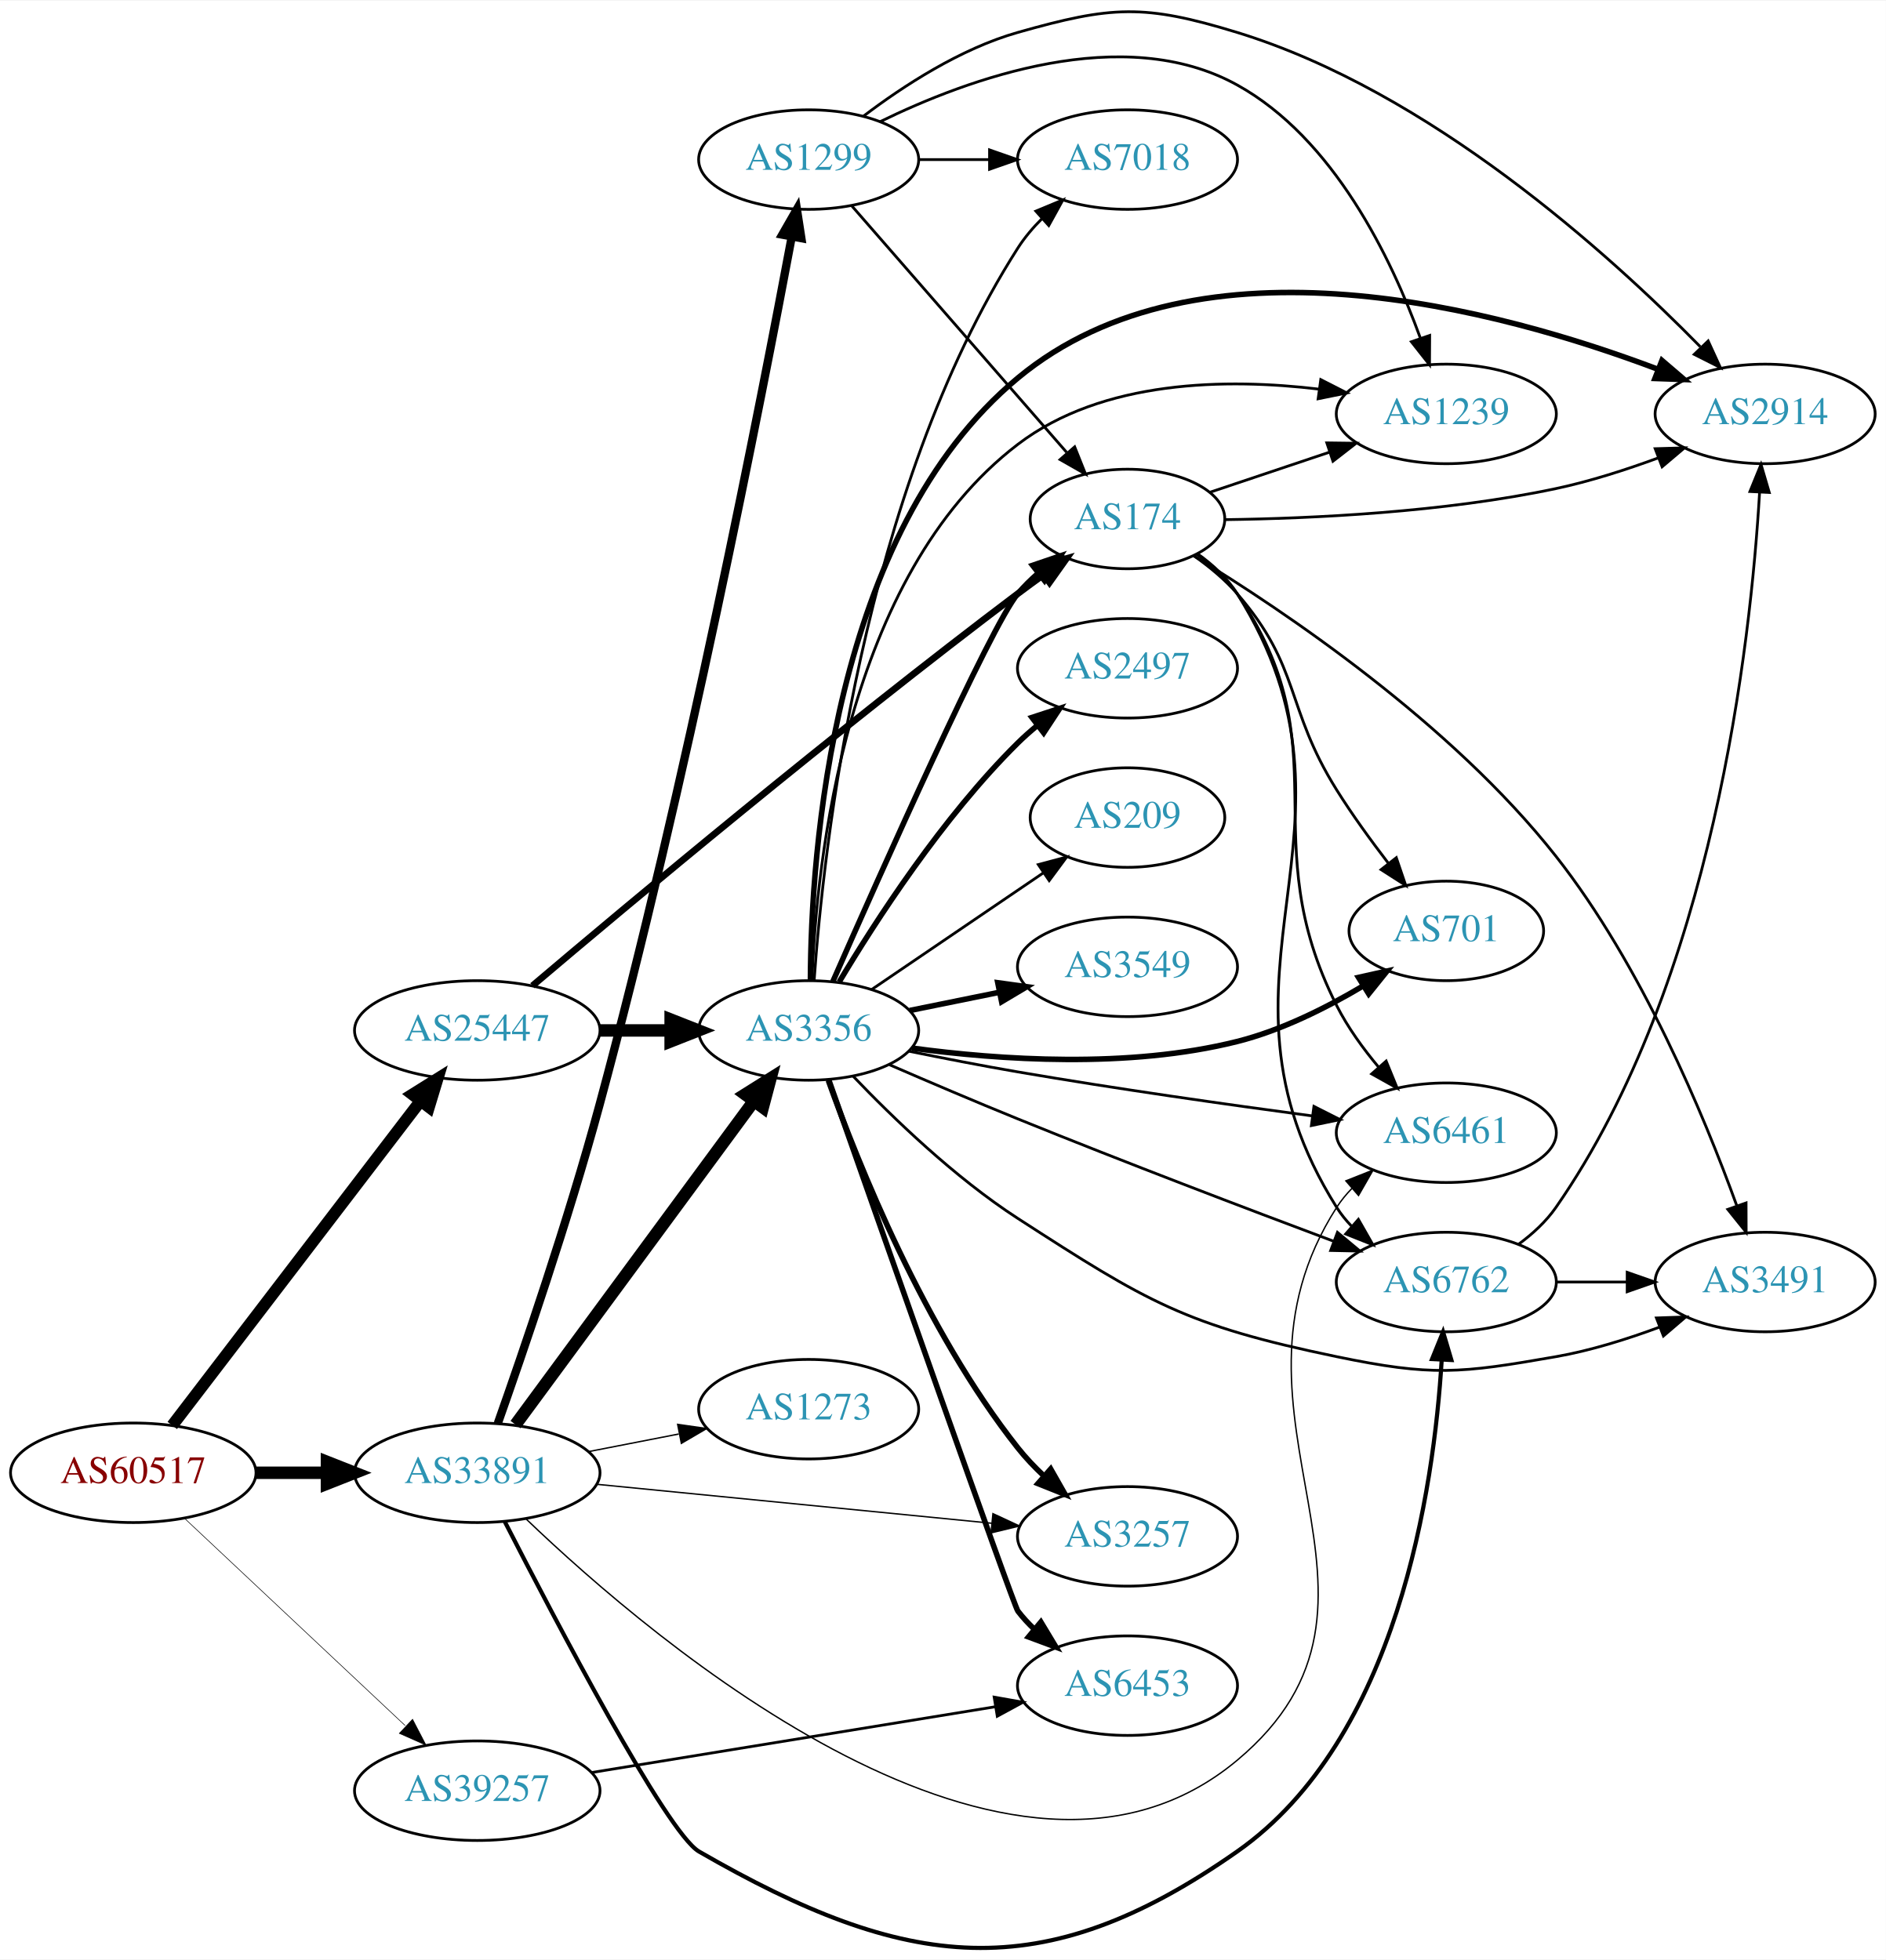
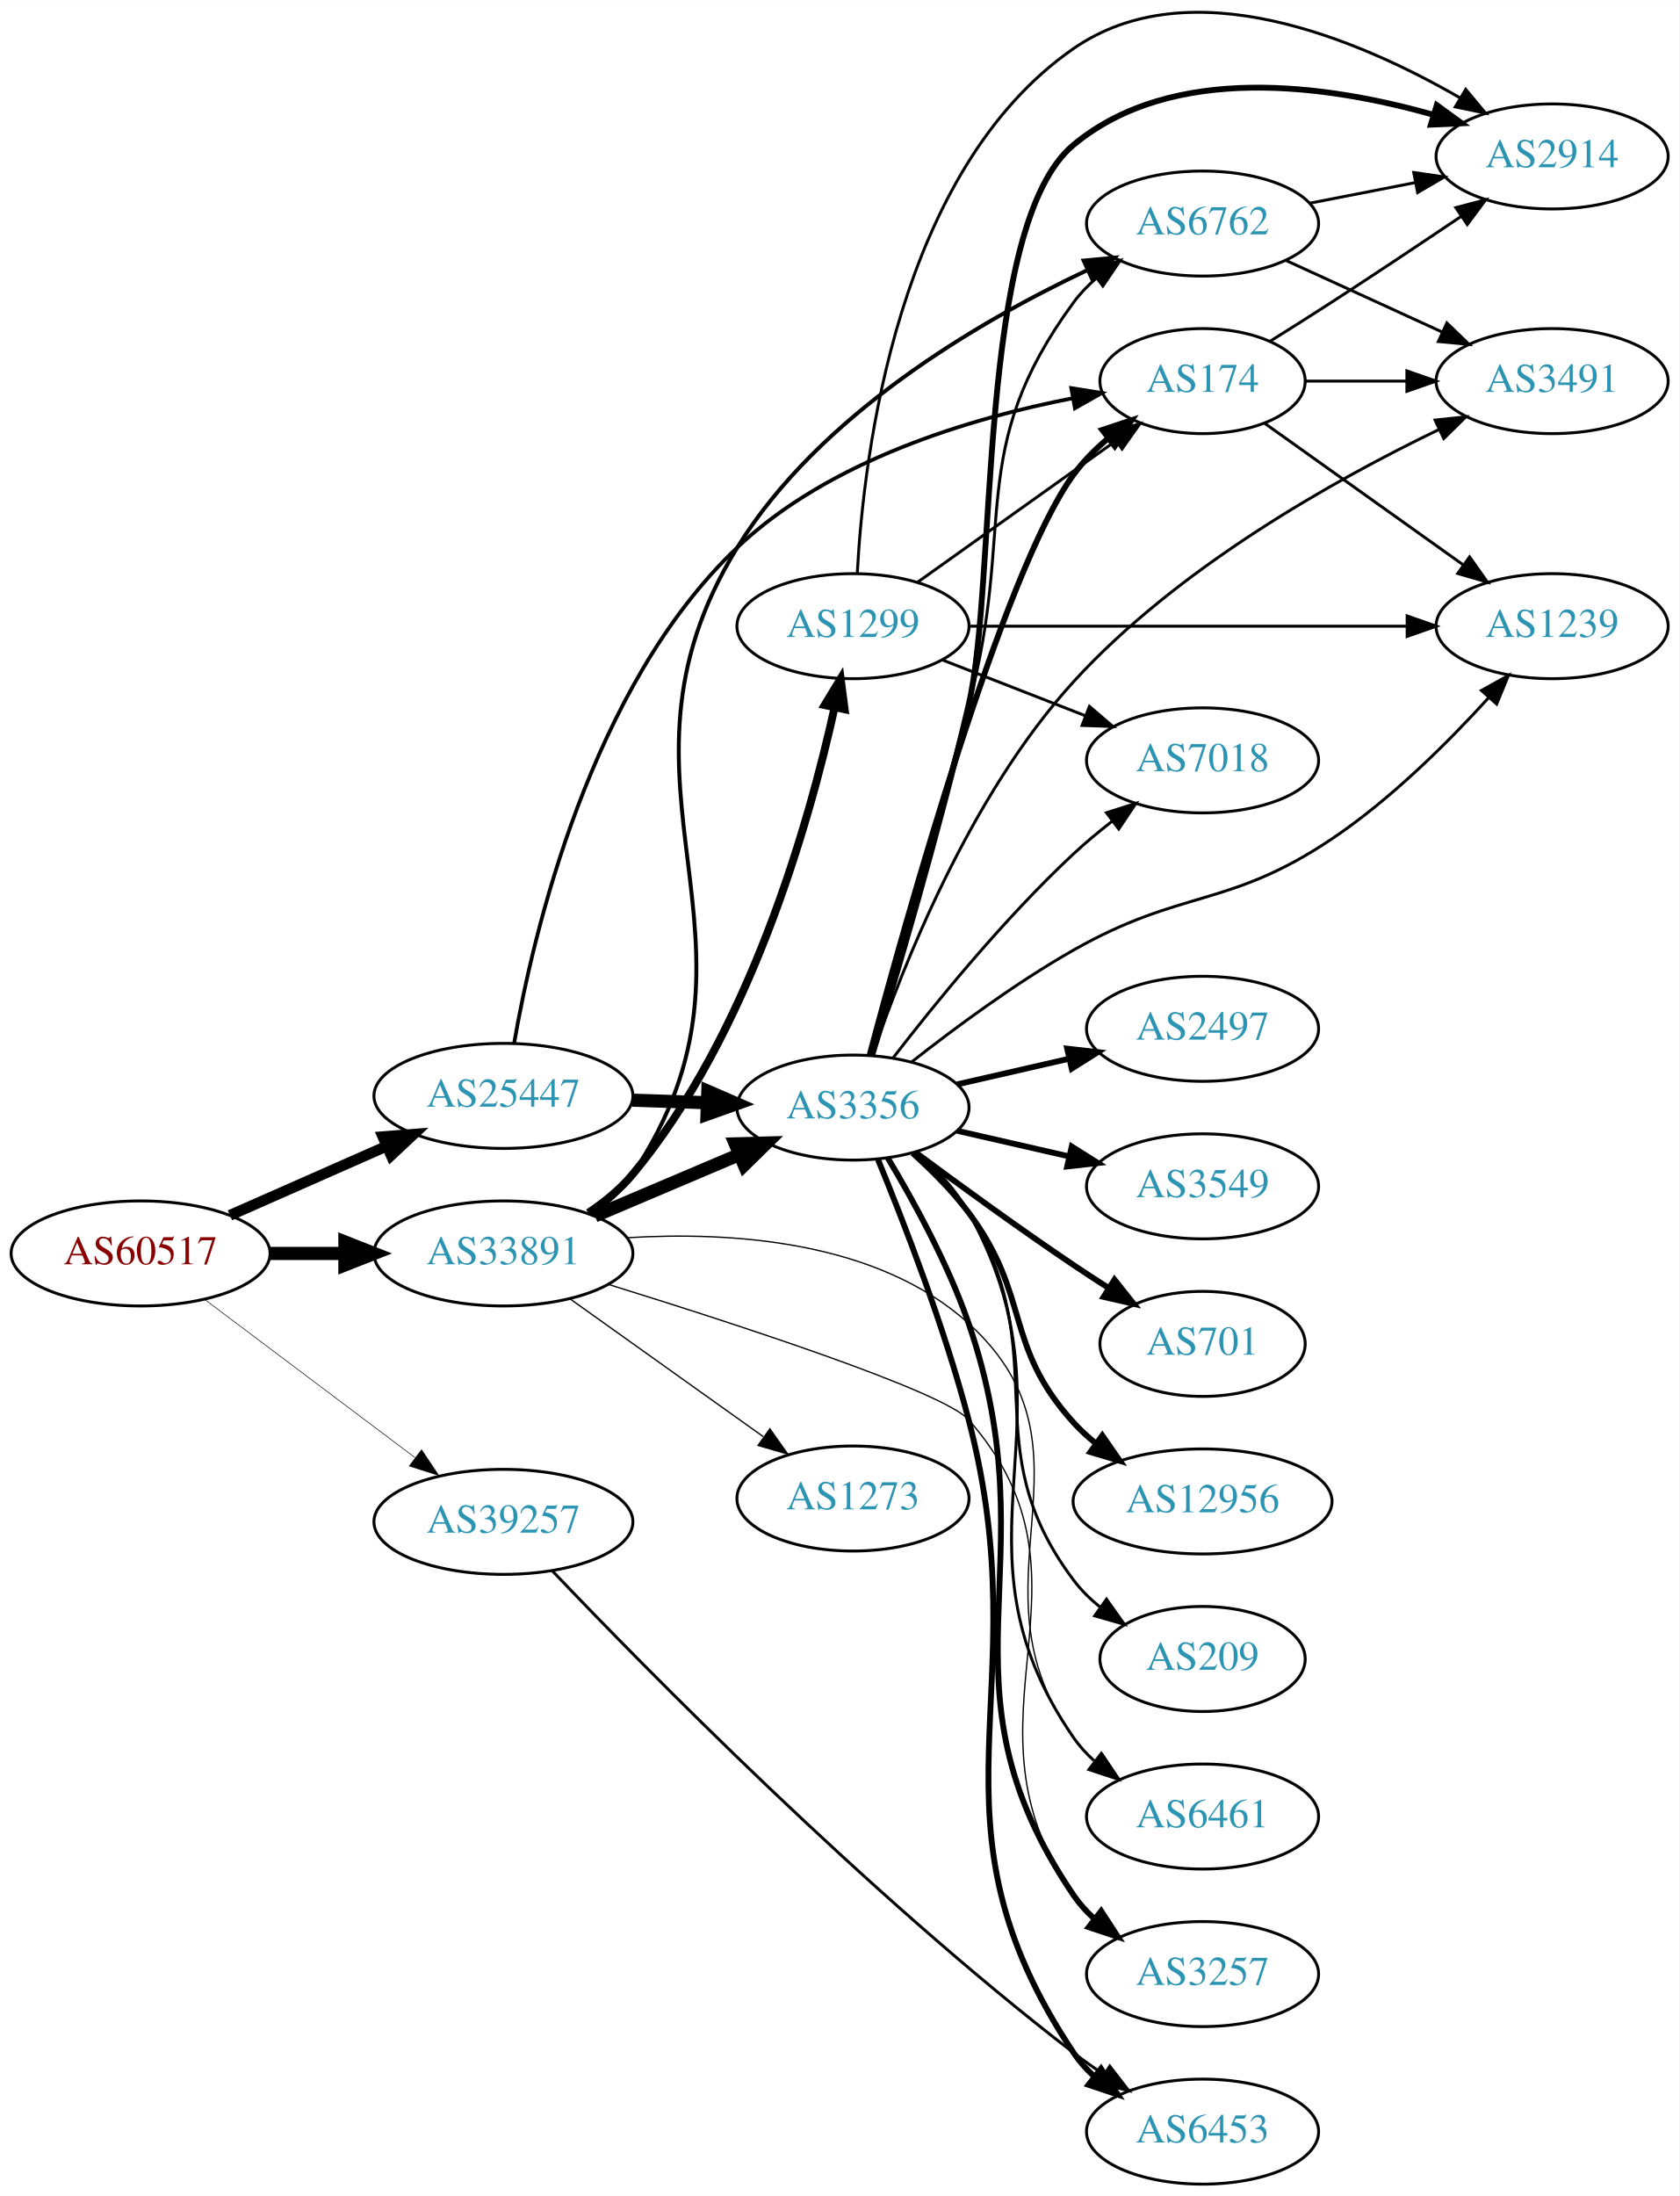
- <svg xmlns="http://www.w3.org/2000/svg" xmlns:xlink="http://www.w3.org/1999/xlink" width="682pt" height="709pt" viewBox="0.00 0.00 681.96 708.55">
-   <g id="graph0" class="graph" transform="scale(1 1) rotate(0) translate(4 704.55)">
-     <polygon fill="white" stroke="none" points="-4,4 -4,-704.55 677.956,-704.55 677.956,4 -4,4" />
+ <svg xmlns="http://www.w3.org/2000/svg" xmlns:xlink="http://www.w3.org/1999/xlink" width="576pt" height="753pt" viewBox="0.00 0.00 575.76 752.56">
+   <g id="graph0" class="graph" transform="scale(1 1) rotate(0) translate(4 748.561)">
+     <polygon fill="white" stroke="none" points="-4,4 -4,-748.561 571.762,-748.561 571.762,4 -4,4" />
    <g id="node1" class="node">
      <g id="a_node1">
        <a xlink:href="/asn/60517" xlink:title="AS60517 ~ AS-CABLEVISION [AT]">
-           <ellipse fill="#ffffff" stroke="black" cx="44.196" cy="-172.029" rx="44.393" ry="18" />
-           <text text-anchor="middle" x="44.196" y="-168.329" font-family="Times,serif" font-size="14.00" fill="#880000">AS60517</text>
+           <ellipse fill="#ffffff" stroke="black" cx="44.196" cy="-319" rx="44.393" ry="18" />
+           <text text-anchor="middle" x="44.196" y="-315.3" font-family="Times,serif" font-size="14.00" fill="#880000">AS60517</text>
        </a>
      </g>
    </g>
    <g id="node2" class="node">
      <g id="a_node2">
        <a xlink:href="/asn/25447" xlink:title="AS25447 ~ Hackl-Str. 1, Object 2 [AT]">
-           <ellipse fill="#ffffff" stroke="black" cx="168.588" cy="-332.029" rx="44.393" ry="18" />
-           <text text-anchor="middle" x="168.588" y="-328.329" font-family="Times,serif" font-size="14.00" fill="#2c94b3">AS25447</text>
+           <ellipse fill="#ffffff" stroke="black" cx="168.588" cy="-373" rx="44.393" ry="18" />
+           <text text-anchor="middle" x="168.588" y="-369.3" font-family="Times,serif" font-size="14.00" fill="#2c94b3">AS25447</text>
        </a>
      </g>
    </g>
    <g id="edge1" class="edge">
-       <path fill="none" stroke="black" stroke-width="4.286" d="M58.294,-189.152C79.806,-217.274 122.737,-273.397 147.916,-306.313" />
-       <polygon fill="black" stroke="black" stroke-width="4.286" points="145.159,-308.88 154.213,-314.545 151.116,-304.324 145.159,-308.88" />
+       <path fill="none" stroke="black" stroke-width="3.682" d="M74.824,-332.072C90.941,-339.183 111.081,-348.069 128.473,-355.742" />
+       <polygon fill="black" stroke="black" stroke-width="3.682" points="127.247,-359.027 137.809,-359.861 130.073,-352.622 127.247,-359.027" />
    </g>
    <g id="node3" class="node">
      <g id="a_node3">
        <a xlink:href="/asn/33891" xlink:title="AS33891 ~ CORE-BACKBONE GMBH GLOBAL NETWORK [DE]">
-           <ellipse fill="#ffffff" stroke="black" cx="168.588" cy="-172.029" rx="44.393" ry="18" />
-           <text text-anchor="middle" x="168.588" y="-168.329" font-family="Times,serif" font-size="14.00" fill="#2c94b3">AS33891</text>
+           <ellipse fill="#ffffff" stroke="black" cx="168.588" cy="-319" rx="44.393" ry="18" />
+           <text text-anchor="middle" x="168.588" y="-315.3" font-family="Times,serif" font-size="14.00" fill="#2c94b3">AS33891</text>
        </a>
      </g>
    </g>
    <g id="edge2" class="edge">
-       <path fill="none" stroke="black" stroke-width="4.5" d="M88.692,-172.029C96.898,-172.029 105.569,-172.029 114.041,-172.029" />
-       <polygon fill="black" stroke="black" stroke-width="4.5" points="114.233,-175.967 124.233,-172.029 114.233,-168.092 114.233,-175.967" />
+       <path fill="none" stroke="black" stroke-width="4.5" d="M88.692,-319C96.898,-319 105.569,-319 114.041,-319" />
+       <polygon fill="black" stroke="black" stroke-width="4.5" points="114.233,-322.938 124.233,-319 114.233,-315.063 114.233,-322.938" />
    </g>
    <g id="node4" class="node">
      <g id="a_node4">
        <a xlink:href="/asn/39257" xlink:title="AS39257 ~ INC [DE]">
-           <ellipse fill="#ffffff" stroke="black" cx="168.588" cy="-57.029" rx="44.393" ry="18" />
-           <text text-anchor="middle" x="168.588" y="-53.33" font-family="Times,serif" font-size="14.00" fill="#2c94b3">AS39257</text>
+           <ellipse fill="#ffffff" stroke="black" cx="168.588" cy="-227" rx="44.393" ry="18" />
+           <text text-anchor="middle" x="168.588" y="-223.3" font-family="Times,serif" font-size="14.00" fill="#2c94b3">AS39257</text>
        </a>
      </g>
    </g>
    <g id="edge3" class="edge">
-       <path fill="none" stroke="black" stroke-width="0.214" d="M62.732,-155.553C83.636,-135.912 118.721,-102.945 142.494,-80.609" />
-       <polygon fill="black" stroke="black" stroke-width="0.214" points="145.194,-82.874 150.085,-73.476 140.401,-77.772 145.194,-82.874" />
+       <path fill="none" stroke="black" stroke-width="0.205" d="M66.236,-303.185C86.114,-288.242 116.114,-265.693 138.321,-249" />
+       <polygon fill="black" stroke="black" stroke-width="0.205" points="140.523,-251.723 146.413,-242.917 136.317,-246.128 140.523,-251.723" />
    </g>
    <g id="node5" class="node">
      <g id="a_node5">
-         <a xlink:href="/asn/174" xlink:title="AS174 ~ Cogent Communications [US]">
-           <ellipse fill="#ffffff" stroke="black" cx="403.724" cy="-517.029" rx="35.194" ry="18" />
-           <text text-anchor="middle" x="403.724" y="-513.329" font-family="Times,serif" font-size="14.00" fill="#2c94b3">AS174</text>
+         <a xlink:href="/asn/3356" xlink:title="AS3356 ~ Level 3 Parent, LLC [US]">
+           <ellipse fill="#ffffff" stroke="black" cx="288.431" cy="-369" rx="39.794" ry="18" />
+           <text text-anchor="middle" x="288.431" y="-365.3" font-family="Times,serif" font-size="14.00" fill="#2c94b3">AS3356</text>
        </a>
      </g>
    </g>
    <g id="edge4" class="edge">
-       <path fill="none" stroke="black" stroke-width="2.423" d="M188.544,-348.198C222.914,-377.338 298.078,-440.269 364.077,-490.029 367.063,-492.281 370.214,-494.588 373.376,-496.86" />
-       <polygon fill="black" stroke="black" stroke-width="2.423" points="371.482,-499.808 381.667,-502.729 375.527,-494.095 371.482,-499.808" />
+       <path fill="none" stroke="black" stroke-width="4.5" d="M212.799,-371.533C221.112,-371.251 229.875,-370.954 238.357,-370.666" />
+       <polygon fill="black" stroke="black" stroke-width="4.5" points="238.655,-374.595 248.516,-370.321 238.388,-366.725 238.655,-374.595" />
    </g>
    <g id="node6" class="node">
      <g id="a_node6">
-         <a xlink:href="/asn/3356" xlink:title="AS3356 ~ Level 3 Parent, LLC [US]">
-           <ellipse fill="#ffffff" stroke="black" cx="288.431" cy="-332.029" rx="39.794" ry="18" />
-           <text text-anchor="middle" x="288.431" y="-328.329" font-family="Times,serif" font-size="14.00" fill="#2c94b3">AS3356</text>
+         <a xlink:href="/asn/174" xlink:title="AS174 ~ Cogent Communications [US]">
+           <ellipse fill="#ffffff" stroke="black" cx="408.273" cy="-618" rx="35.194" ry="18" />
+           <text text-anchor="middle" x="408.273" y="-614.3" font-family="Times,serif" font-size="14.00" fill="#2c94b3">AS174</text>
        </a>
      </g>
    </g>
    <g id="edge5" class="edge">
-       <path fill="none" stroke="black" stroke-width="4.5" d="M212.799,-332.029C221.112,-332.029 229.875,-332.029 238.357,-332.029" />
-       <polygon fill="black" stroke="black" stroke-width="4.5" points="238.516,-335.967 248.516,-332.029 238.516,-328.092 238.516,-335.967" />
-     </g>
-     <g id="edge28" class="edge">
-       <path fill="none" stroke="black" stroke-width="4.5" d="M182.424,-189.457C203.232,-217.71 244.429,-273.644 268.573,-306.426" />
-       <polygon fill="black" stroke="black" stroke-width="4.5" points="265.51,-308.907 274.611,-314.624 271.851,-304.237 265.51,-308.907" />
+       <path fill="none" stroke="black" stroke-width="1.286" d="M172.249,-390.987C178.646,-427.979 198.277,-513.122 248.784,-561 280.364,-590.935 328.783,-605.329 363.794,-612.134" />
+       <polygon fill="black" stroke="black" stroke-width="1.286" points="363.277,-615.597 373.741,-613.935 364.524,-608.709 363.277,-615.597" />
+     </g>
+     <g id="edge26" class="edge">
+       <path fill="none" stroke="black" stroke-width="4.5" d="M199.936,-331.876C214.958,-338.25 233.249,-346.011 249.217,-352.786" />
+       <polygon fill="black" stroke="black" stroke-width="4.5" points="248.064,-356.574 258.808,-356.856 251.14,-349.325 248.064,-356.574" />
    </g>
    <g id="node11" class="node">
      <g id="a_node11">
+         <a xlink:href="/asn/6762" xlink:title="AS6762 ~ TELECOM ITALIA SPARKLE S.p.A. [IT]">
+           <ellipse fill="#ffffff" stroke="black" cx="408.273" cy="-672" rx="39.794" ry="18" />
+           <text text-anchor="middle" x="408.273" y="-668.3" font-family="Times,serif" font-size="14.00" fill="#2c94b3">AS6762</text>
+         </a>
+       </g>
+     </g>
+     <g id="edge27" class="edge">
+       <path fill="none" stroke="black" stroke-width="1.35" d="M198.53,-332.285C204.005,-336.007 209.149,-340.558 212.784,-346 266.61,-426.559 197.853,-478.581 248.784,-561 276.91,-606.513 331.384,-638.359 368.535,-655.927" />
+       <polygon fill="black" stroke="black" stroke-width="1.35" points="367.5,-659.303 378.049,-660.294 370.421,-652.941 367.5,-659.303" />
+     </g>
+     <g id="node12" class="node">
+       <g id="a_node12">
        <a xlink:href="/asn/6461" xlink:title="AS6461 ~ Zayo Bandwidth [US]">
-           <ellipse fill="#ffffff" stroke="black" cx="519.017" cy="-295.029" rx="39.794" ry="18" />
-           <text text-anchor="middle" x="519.017" y="-291.329" font-family="Times,serif" font-size="14.00" fill="#2c94b3">AS6461</text>
-         </a>
-       </g>
-     </g>
-     <g id="edge27" class="edge">
-       <path fill="none" stroke="black" stroke-width="0.5" d="M186.297,-155.277C232.205,-111.247 362.234,-0.194 443.37,-68.029 512.661,-125.961 430.667,-191.969 479.37,-268.029 480.943,-270.485 482.826,-272.78 484.903,-274.912" />
-       <polygon fill="black" stroke="black" stroke-width="0.5" points="482.69,-277.625 492.541,-281.525 487.272,-272.333 482.69,-277.625" />
+           <ellipse fill="#ffffff" stroke="black" cx="408.273" cy="-126" rx="39.794" ry="18" />
+           <text text-anchor="middle" x="408.273" y="-122.3" font-family="Times,serif" font-size="14.00" fill="#2c94b3">AS6461</text>
+         </a>
+       </g>
+     </g>
+     <g id="edge25" class="edge">
+       <path fill="none" stroke="black" stroke-width="0.45" d="M210.94,-324.38C246.411,-326.564 296.634,-323.503 328.077,-295 376.315,-251.272 325.708,-205.6 364.077,-153 366.292,-149.963 368.962,-147.191 371.875,-144.679" />
+       <polygon fill="black" stroke="black" stroke-width="0.45" points="374.071,-147.408 380.008,-138.633 369.895,-141.79 374.071,-147.408" />
+     </g>
+     <g id="node17" class="node">
+       <g id="a_node17">
+         <a xlink:href="/asn/3257" xlink:title="AS3257 ~ GTT [DE]">
+           <ellipse fill="#ffffff" stroke="black" cx="408.273" cy="-72" rx="39.794" ry="18" />
+           <text text-anchor="middle" x="408.273" y="-68.3" font-family="Times,serif" font-size="14.00" fill="#2c94b3">AS3257</text>
+         </a>
+       </g>
+     </g>
+     <g id="edge23" class="edge">
+       <path fill="none" stroke="black" stroke-width="0.45" d="M204.61,-308.377C248.668,-294.715 319.628,-271.605 328.077,-262 377.079,-206.295 321.287,-159.607 364.077,-99 366.067,-96.182 368.452,-93.597 371.067,-91.237" />
+       <polygon fill="black" stroke="black" stroke-width="0.45" points="373.62,-93.692 379.434,-84.835 369.366,-88.132 373.62,-93.692" />
+     </g>
+     <g id="node20" class="node">
+       <g id="a_node20">
+         <a xlink:href="/asn/1299" xlink:title="AS1299 ~ Telia Carrier [EU]">
+           <ellipse fill="#ffffff" stroke="black" cx="288.431" cy="-534" rx="39.794" ry="18" />
+           <text text-anchor="middle" x="288.431" y="-530.3" font-family="Times,serif" font-size="14.00" fill="#2c94b3">AS1299</text>
+         </a>
+       </g>
+     </g>
+     <g id="edge24" class="edge">
+       <path fill="none" stroke="black" stroke-width="2.7" d="M197.688,-332.915C203.216,-336.597 208.593,-340.974 212.784,-346 252.957,-394.176 273.411,-466.651 282.105,-506.061" />
+       <polygon fill="black" stroke="black" stroke-width="2.7" points="278.718,-506.96 284.206,-516.023 285.567,-505.516 278.718,-506.96" />
+     </g>
+     <g id="node21" class="node">
+       <g id="a_node21">
+         <a xlink:href="/asn/1273" xlink:title="AS1273 ~ Vodafone Group PLC [EU]">
+           <ellipse fill="#ffffff" stroke="black" cx="288.431" cy="-235" rx="39.794" ry="18" />
+           <text text-anchor="middle" x="288.431" y="-231.3" font-family="Times,serif" font-size="14.00" fill="#2c94b3">AS1273</text>
+         </a>
+       </g>
+     </g>
+     <g id="edge28" class="edge">
+       <path fill="none" stroke="black" stroke-width="0.45" d="M191.477,-303.397C210.114,-290.112 237.064,-270.902 257.661,-256.22" />
+       <polygon fill="black" stroke="black" stroke-width="0.45" points="259.945,-258.891 266.056,-250.236 255.882,-253.191 259.945,-258.891" />
+     </g>
+     <g id="node14" class="node">
+       <g id="a_node14">
+         <a xlink:href="/asn/6453" xlink:title="AS6453 ~ TATA COMMUNICATIONS (AMERICA) INC [US]">
+           <ellipse fill="#ffffff" stroke="black" cx="408.273" cy="-18" rx="39.794" ry="18" />
+           <text text-anchor="middle" x="408.273" y="-14.3" font-family="Times,serif" font-size="14.00" fill="#2c94b3">AS6453</text>
+         </a>
+       </g>
+     </g>
+     <g id="edge29" class="edge">
+       <path fill="none" stroke="black" d="M185.277,-210.286C217.163,-176.792 292.588,-99.963 364.077,-45 367.39,-42.453 370.951,-39.926 374.557,-37.5" />
+       <polygon fill="black" stroke="black" points="376.467,-40.432 382.953,-32.055 372.659,-34.559 376.467,-40.432" />
+     </g>
+     <g id="edge19" class="edge">
+       <path fill="none" stroke="black" stroke-width="2" d="M294.175,-387.146C306.432,-433.14 339.885,-552.977 364.077,-586 367.387,-590.517 371.517,-594.675 375.903,-598.393" />
+       <polygon fill="black" stroke="black" stroke-width="2" points="373.893,-601.263 383.95,-604.595 378.166,-595.718 373.893,-601.263" />
+     </g>
+     <g id="node7" class="node">
+       <g id="a_node7">
+         <a xlink:href="/asn/2914" xlink:title="AS2914 ~ NTT America, Inc. [US]">
+           <ellipse fill="#ffffff" stroke="black" cx="528.116" cy="-695" rx="39.794" ry="18" />
+           <text text-anchor="middle" x="528.116" y="-691.3" font-family="Times,serif" font-size="14.00" fill="#2c94b3">AS2914</text>
+         </a>
+       </g>
+     </g>
+     <g id="edge15" class="edge">
+       <path fill="none" stroke="black" stroke-width="2" d="M295.07,-387.173C303.096,-413.441 317.959,-463.629 328.077,-507 337.94,-549.275 330.673,-671.277 364.077,-699 398.033,-727.181 451.07,-719.567 487.371,-709.297" />
+       <polygon fill="black" stroke="black" stroke-width="2" points="488.57,-712.591 497.136,-706.357 486.552,-705.889 488.57,-712.591" />
+     </g>
+     <g id="node8" class="node">
+       <g id="a_node8">
+         <a xlink:href="/asn/3491" xlink:title="AS3491 ~ PCCW Global, Inc. [US]">
+           <ellipse fill="#ffffff" stroke="black" cx="528.116" cy="-618" rx="39.794" ry="18" />
+           <text text-anchor="middle" x="528.116" y="-614.3" font-family="Times,serif" font-size="14.00" fill="#2c94b3">AS3491</text>
+         </a>
+       </g>
+     </g>
+     <g id="edge13" class="edge">
+       <path fill="none" stroke="black" d="M295.114,-387.008C305.146,-416.543 328.374,-475.897 364.077,-515 399.722,-554.038 453.417,-584.102 489.338,-601.412" />
+       <polygon fill="black" stroke="black" points="487.979,-604.641 498.516,-605.745 490.967,-598.311 487.979,-604.641" />
+     </g>
+     <g id="node9" class="node">
+       <g id="a_node9">
+         <a xlink:href="/asn/1239" xlink:title="AS1239 ~ Sprint [US]">
+           <ellipse fill="#ffffff" stroke="black" cx="528.116" cy="-534" rx="39.794" ry="18" />
+           <text text-anchor="middle" x="528.116" y="-530.3" font-family="Times,serif" font-size="14.00" fill="#2c94b3">AS1239</text>
+         </a>
+       </g>
+     </g>
+     <g id="edge18" class="edge">
+       <path fill="none" stroke="black" d="M308.595,-384.677C323.224,-396.185 344.184,-411.712 364.077,-423 401.269,-444.104 416.94,-437.204 452.469,-461 472.733,-474.572 492.316,-494.042 506.337,-509.462" />
+       <polygon fill="black" stroke="black" points="503.873,-511.959 513.135,-517.104 509.103,-507.306 503.873,-511.959" />
+     </g>
+     <g id="node10" class="node">
+       <g id="a_node10">
+         <a xlink:href="/asn/2497" xlink:title="AS2497 ~ Internet Initiative Japan Inc. [JP]">
+           <ellipse fill="#ffffff" stroke="black" cx="408.273" cy="-396" rx="39.794" ry="18" />
+           <text text-anchor="middle" x="408.273" y="-392.3" font-family="Times,serif" font-size="14.00" fill="#2c94b3">AS2497</text>
+         </a>
+       </g>
+     </g>
+     <g id="edge9" class="edge">
+       <path fill="none" stroke="black" stroke-width="2" d="M324.15,-376.955C336.15,-379.704 349.771,-382.825 362.463,-385.733" />
+       <polygon fill="black" stroke="black" stroke-width="2" points="361.866,-389.187 372.395,-388.009 363.429,-382.364 361.866,-389.187" />
+     </g>
+     <g id="edge10" class="edge">
+       <path fill="none" stroke="black" d="M294.536,-386.836C302.029,-413.106 316.386,-463.769 328.077,-507 344.625,-568.188 326.546,-593.92 364.077,-645 366.303,-648.029 368.98,-650.796 371.897,-653.305" />
+       <polygon fill="black" stroke="black" points="369.92,-656.197 380.036,-659.347 374.092,-650.576 369.92,-656.197" />
+     </g>
+     <g id="edge11" class="edge">
+       <path fill="none" stroke="black" d="M310.418,-353.754C317.007,-347.961 323.697,-340.846 328.077,-333 367.842,-261.763 317.69,-220.114 364.077,-153 366.038,-150.163 368.404,-147.563 371.007,-145.195" />
+       <polygon fill="black" stroke="black" points="373.559,-147.648 379.352,-138.777 369.292,-142.099 373.559,-147.648" />
    </g>
    <g id="node13" class="node">
      <g id="a_node13">
-         <a xlink:href="/asn/6762" xlink:title="AS6762 ~ TELECOM ITALIA SPARKLE S.p.A. [IT]">
-           <ellipse fill="#ffffff" stroke="black" cx="519.017" cy="-241.029" rx="39.794" ry="18" />
-           <text text-anchor="middle" x="519.017" y="-237.329" font-family="Times,serif" font-size="14.00" fill="#2c94b3">AS6762</text>
-         </a>
-       </g>
-     </g>
-     <g id="edge29" class="edge">
-       <path fill="none" stroke="black" stroke-width="1.5" d="M178.54,-154.361C196.69,-118.882 237.095,-41.774 248.784,-35.029 323.692,8.192 372.563,14.625 443.37,-35.029 501.469,-75.772 514.532,-166.521 517.344,-212.764" />
-       <polygon fill="black" stroke="black" stroke-width="1.5" points="513.859,-213.161 517.841,-222.979 520.851,-212.821 513.859,-213.161" />
-     </g>
-     <g id="node14" class="node">
-       <g id="a_node14">
-         <a xlink:href="/asn/3257" xlink:title="AS3257 ~ GTT [DE]">
-           <ellipse fill="#ffffff" stroke="black" cx="403.724" cy="-149.029" rx="39.794" ry="18" />
-           <text text-anchor="middle" x="403.724" y="-145.329" font-family="Times,serif" font-size="14.00" fill="#2c94b3">AS3257</text>
-         </a>
-       </g>
-     </g>
-     <g id="edge26" class="edge">
-       <path fill="none" stroke="black" stroke-width="0.5" d="M211.807,-167.864C252.053,-163.894 312.592,-157.921 354.669,-153.77" />
-       <polygon fill="black" stroke="black" stroke-width="0.5" points="355.07,-157.248 364.679,-152.783 354.383,-150.282 355.07,-157.248" />
+         <a xlink:href="/asn/3549" xlink:title="AS3549 ~ Level 3 Parent, LLC [US]">
+           <ellipse fill="#ffffff" stroke="black" cx="408.273" cy="-342" rx="39.794" ry="18" />
+           <text text-anchor="middle" x="408.273" y="-338.3" font-family="Times,serif" font-size="14.00" fill="#2c94b3">AS3549</text>
+         </a>
+       </g>
+     </g>
+     <g id="edge12" class="edge">
+       <path fill="none" stroke="black" stroke-width="2" d="M324.15,-361.045C336.15,-358.296 349.771,-355.175 362.463,-352.267" />
+       <polygon fill="black" stroke="black" stroke-width="2" points="363.429,-355.636 372.395,-349.991 361.866,-348.813 363.429,-355.636" />
+     </g>
+     <g id="edge14" class="edge">
+       <path fill="none" stroke="black" stroke-width="2" d="M297.018,-351.143C305.668,-330.153 319.691,-294.104 328.077,-262 352.785,-167.411 309.826,-126.328 364.077,-45 365.991,-42.131 368.325,-39.509 370.905,-37.126" />
+       <polygon fill="black" stroke="black" stroke-width="2" points="373.456,-39.577 379.216,-30.685 369.168,-34.044 373.456,-39.577" />
+     </g>
+     <g id="node15" class="node">
+       <g id="a_node15">
+         <a xlink:href="/asn/701" xlink:title="AS701 ~ UUNET [US]">
+           <ellipse fill="#ffffff" stroke="black" cx="408.273" cy="-288" rx="35.194" ry="18" />
+           <text text-anchor="middle" x="408.273" y="-284.3" font-family="Times,serif" font-size="14.00" fill="#2c94b3">AS701</text>
+         </a>
+       </g>
+     </g>
+     <g id="edge16" class="edge">
+       <path fill="none" stroke="black" stroke-width="2" d="M309.761,-353.723C324.623,-342.696 345.368,-327.593 364.077,-315 367.895,-312.431 371.945,-309.79 375.975,-307.214" />
+       <polygon fill="black" stroke="black" stroke-width="2" points="378.079,-310.025 384.669,-301.729 374.344,-304.105 378.079,-310.025" />
+     </g>
+     <g id="node16" class="node">
+       <g id="a_node16">
+         <a xlink:href="/asn/7018" xlink:title="AS7018 ~ AT&amp;T Services, Inc. [US]">
+           <ellipse fill="#ffffff" stroke="black" cx="408.273" cy="-488" rx="39.794" ry="18" />
+           <text text-anchor="middle" x="408.273" y="-484.3" font-family="Times,serif" font-size="14.00" fill="#2c94b3">AS7018</text>
+         </a>
+       </g>
+     </g>
+     <g id="edge17" class="edge">
+       <path fill="none" stroke="black" d="M302.167,-386.016C316.272,-404.311 340.187,-433.761 364.077,-456 368.176,-459.816 372.726,-463.6 377.291,-467.159" />
+       <polygon fill="black" stroke="black" points="375.334,-470.066 385.43,-473.279 379.541,-464.472 375.334,-470.066" />
+     </g>
+     <g id="edge20" class="edge">
+       <path fill="none" stroke="black" stroke-width="2" d="M300.358,-351.726C309.11,-337.138 321.049,-315.42 328.077,-295 356.9,-211.253 314.295,-172.253 364.077,-99 366.016,-96.147 368.366,-93.537 370.958,-91.162" />
+       <polygon fill="black" stroke="black" stroke-width="2" points="373.51,-93.614 379.287,-84.733 369.233,-88.073 373.51,-93.614" />
+     </g>
+     <g id="node18" class="node">
+       <g id="a_node18">
+         <a xlink:href="/asn/12956" xlink:title="AS12956 ~ TELXIUS [ES]">
+           <ellipse fill="#ffffff" stroke="black" cx="408.273" cy="-234" rx="44.393" ry="18" />
+           <text text-anchor="middle" x="408.273" y="-230.3" font-family="Times,serif" font-size="14.00" fill="#2c94b3">AS12956</text>
+         </a>
+       </g>
+     </g>
+     <g id="edge21" class="edge">
+       <path fill="none" stroke="black" stroke-width="2" d="M308.875,-353.368C315.486,-347.442 322.585,-340.343 328.077,-333 349.507,-304.351 340.009,-287.471 364.077,-261 366.409,-258.436 369.039,-256.024 371.821,-253.778" />
+       <polygon fill="black" stroke="black" stroke-width="2" points="373.896,-256.597 379.944,-247.898 369.791,-250.926 373.896,-256.597" />
    </g>
    <g id="node19" class="node">
      <g id="a_node19">
-         <a xlink:href="/asn/1299" xlink:title="AS1299 ~ Telia Carrier [EU]">
-           <ellipse fill="#ffffff" stroke="black" cx="288.431" cy="-647.029" rx="39.794" ry="18" />
-           <text text-anchor="middle" x="288.431" y="-643.329" font-family="Times,serif" font-size="14.00" fill="#2c94b3">AS1299</text>
-         </a>
-       </g>
-     </g>
-     <g id="edge25" class="edge">
-       <path fill="none" stroke="black" stroke-width="3" d="M176.029,-189.93C185.017,-215.311 201.488,-263.318 212.784,-305.029 244.04,-420.445 271.345,-560.47 282.309,-619.1" />
-       <polygon fill="black" stroke="black" stroke-width="3" points="278.895,-619.885 284.164,-629.076 285.777,-618.605 278.895,-619.885" />
-     </g>
-     <g id="node20" class="node">
-       <g id="a_node20">
-         <a xlink:href="/asn/1273" xlink:title="AS1273 ~ RIPE Network Coordination Centre [NL]">
-           <ellipse fill="#ffffff" stroke="black" cx="288.431" cy="-195.029" rx="39.794" ry="18" />
-           <text text-anchor="middle" x="288.431" y="-191.329" font-family="Times,serif" font-size="14.00" fill="#2c94b3">AS1273</text>
-         </a>
-       </g>
+         <a xlink:href="/asn/209" xlink:title="AS209 ~ CenturyLink Communications, LLC [US]">
+           <ellipse fill="#ffffff" stroke="black" cx="408.273" cy="-180" rx="35.194" ry="18" />
+           <text text-anchor="middle" x="408.273" y="-176.3" font-family="Times,serif" font-size="14.00" fill="#2c94b3">AS209</text>
+         </a>
+       </g>
+     </g>
+     <g id="edge22" class="edge">
+       <path fill="none" stroke="black" d="M310.059,-353.545C316.62,-347.735 323.384,-340.663 328.077,-333 358.498,-283.335 329.052,-253.532 364.077,-207 366.65,-203.582 369.793,-200.491 373.199,-197.727" />
+       <polygon fill="black" stroke="black" points="375.337,-200.501 381.478,-191.867 371.293,-194.788 375.337,-200.501" />
+     </g>
+     <g id="edge6" class="edge">
+       <path fill="none" stroke="black" d="M431.333,-631.602C438.139,-635.849 445.639,-640.579 452.469,-645 467.186,-654.525 483.367,-665.322 496.891,-674.44" />
+       <polygon fill="black" stroke="black" points="495.107,-677.459 505.352,-680.159 499.027,-671.659 495.107,-677.459" />
+     </g>
+     <g id="edge7" class="edge">
+       <path fill="none" stroke="black" d="M443.675,-618C454.499,-618 466.667,-618 478.294,-618" />
+       <polygon fill="black" stroke="black" points="478.325,-621.5 488.325,-618 478.324,-614.5 478.325,-621.5" />
+     </g>
+     <g id="edge8" class="edge">
+       <path fill="none" stroke="black" d="M429.531,-603.56C448.271,-590.202 476.352,-570.185 497.586,-555.049" />
+       <polygon fill="black" stroke="black" points="499.82,-557.755 505.931,-549.101 495.757,-552.055 499.82,-557.755" />
    </g>
    <g id="edge30" class="edge">
-       <path fill="none" stroke="black" stroke-width="0.5" d="M208.828,-179.688C219.28,-181.728 230.666,-183.95 241.444,-186.054" />
-       <polygon fill="black" stroke="black" stroke-width="0.5" points="241.056,-189.544 251.542,-188.025 242.397,-182.674 241.056,-189.544" />
-     </g>
-     <g id="node12" class="node">
-       <g id="a_node12">
-         <a xlink:href="/asn/6453" xlink:title="AS6453 ~ TATA COMMUNICATIONS (AMERICA) INC [US]">
-           <ellipse fill="#ffffff" stroke="black" cx="403.724" cy="-95.029" rx="39.794" ry="18" />
-           <text text-anchor="middle" x="403.724" y="-91.329" font-family="Times,serif" font-size="14.00" fill="#2c94b3">AS6453</text>
-         </a>
-       </g>
+       <path fill="none" stroke="black" d="M444.95,-678.963C456.381,-681.194 469.203,-683.697 481.257,-686.049" />
+       <polygon fill="black" stroke="black" points="480.669,-689.501 491.154,-687.981 482.01,-682.63 480.669,-689.501" />
    </g>
    <g id="edge31" class="edge">
-       <path fill="none" stroke="black" d="M209.931,-63.605C250.591,-70.233 313.284,-80.451 356.061,-87.424" />
-       <polygon fill="black" stroke="black" points="355.511,-90.88 365.944,-89.034 356.637,-83.971 355.511,-90.88" />
-     </g>
-     <g id="node10" class="node">
-       <g id="a_node10">
-         <a xlink:href="/asn/1239" xlink:title="AS1239 ~ Sprint [US]">
-           <ellipse fill="#ffffff" stroke="black" cx="519.017" cy="-555.029" rx="39.794" ry="18" />
-           <text text-anchor="middle" x="519.017" y="-551.329" font-family="Times,serif" font-size="14.00" fill="#2c94b3">AS1239</text>
-         </a>
-       </g>
-     </g>
-     <g id="edge23" class="edge">
-       <path fill="none" stroke="black" d="M433.605,-526.717C446.709,-531.112 462.446,-536.39 476.763,-541.192" />
-       <polygon fill="black" stroke="black" points="475.804,-544.562 486.398,-544.424 478.03,-537.926 475.804,-544.562" />
-     </g>
-     <g id="edge20" class="edge">
-       <path fill="none" stroke="black" d="M428.77,-504.247C434.261,-500.335 439.586,-495.572 443.37,-490.029 481.783,-433.764 448.643,-401.834 479.37,-341.029 483.36,-333.134 488.948,-325.421 494.637,-318.636" />
-       <polygon fill="black" stroke="black" points="497.264,-320.95 501.273,-311.143 492.023,-316.309 497.264,-320.95" />
-     </g>
-     <g id="edge21" class="edge">
-       <path fill="none" stroke="black" d="M429.067,-504.442C434.552,-500.525 439.8,-495.713 443.37,-490.029 496.539,-405.388 426.201,-352.671 479.37,-268.029 480.921,-265.56 482.789,-263.256 484.855,-261.117" />
-       <polygon fill="black" stroke="black" points="487.225,-263.695 492.474,-254.491 482.631,-258.413 487.225,-263.695" />
-     </g>
-     <g id="node15" class="node">
-       <g id="a_node15">
-         <a xlink:href="/asn/2914" xlink:title="AS2914 ~ NTT America, Inc. [US]">
-           <ellipse fill="#ffffff" stroke="black" cx="634.31" cy="-555.029" rx="39.794" ry="18" />
-           <text text-anchor="middle" x="634.31" y="-551.329" font-family="Times,serif" font-size="14.00" fill="#2c94b3">AS2914</text>
-         </a>
-       </g>
-     </g>
-     <g id="edge19" class="edge">
-       <path fill="none" stroke="black" d="M439.035,-516.791C470.483,-517.206 518.169,-519.432 558.663,-528.029 570.985,-530.646 584.025,-534.836 595.698,-539.142" />
-       <polygon fill="black" stroke="black" points="594.547,-542.449 605.137,-542.755 597.049,-535.912 594.547,-542.449" />
-     </g>
-     <g id="node16" class="node">
-       <g id="a_node16">
-         <a xlink:href="/asn/3491" xlink:title="AS3491 ~ PCCW Global, Inc. [US]">
-           <ellipse fill="#ffffff" stroke="black" cx="634.31" cy="-241.029" rx="39.794" ry="18" />
-           <text text-anchor="middle" x="634.31" y="-237.329" font-family="Times,serif" font-size="14.00" fill="#2c94b3">AS3491</text>
-         </a>
-       </g>
-     </g>
-     <g id="edge22" class="edge">
-       <path fill="none" stroke="black" d="M427.61,-503.746C460.364,-483.764 520.821,-443.142 558.663,-395.029 589.657,-355.623 612.224,-301.259 624.007,-268.775" />
-       <polygon fill="black" stroke="black" points="627.414,-269.639 627.45,-259.044 620.815,-267.303 627.414,-269.639" />
-     </g>
-     <g id="node17" class="node">
-       <g id="a_node17">
-         <a xlink:href="/asn/701" xlink:title="AS701 ~ UUNET [US]">
-           <ellipse fill="#ffffff" stroke="black" cx="519.017" cy="-368.029" rx="35.194" ry="18" />
-           <text text-anchor="middle" x="519.017" y="-364.329" font-family="Times,serif" font-size="14.00" fill="#2c94b3">AS701</text>
-         </a>
-       </g>
-     </g>
-     <g id="edge24" class="edge">
-       <path fill="none" stroke="black" d="M427.916,-503.588C433.423,-499.688 438.969,-495.097 443.37,-490.029 466.569,-463.317 460.611,-449.027 479.37,-419.029 484.966,-410.081 491.731,-400.751 498.026,-392.555" />
-       <polygon fill="black" stroke="black" points="500.935,-394.517 504.348,-384.487 495.425,-390.2 500.935,-394.517" />
-     </g>
-     <g id="edge14" class="edge">
-       <path fill="none" stroke="black" stroke-width="2" d="M297.179,-349.74C314.235,-388.523 354.292,-478.439 364.077,-490.029 366.242,-492.594 368.705,-495.029 371.314,-497.311" />
-       <polygon fill="black" stroke="black" stroke-width="2" points="369.403,-500.26 379.433,-503.673 373.721,-494.75 369.403,-500.26" />
-     </g>
-     <g id="node7" class="node">
-       <g id="a_node7">
-         <a xlink:href="/asn/3549" xlink:title="AS3549 ~ Level 3 Parent, LLC [US]">
-           <ellipse fill="#ffffff" stroke="black" cx="403.724" cy="-355.029" rx="39.794" ry="18" />
-           <text text-anchor="middle" x="403.724" y="-351.329" font-family="Times,serif" font-size="14.00" fill="#2c94b3">AS3549</text>
-         </a>
-       </g>
-     </g>
-     <g id="edge6" class="edge">
-       <path fill="none" stroke="black" stroke-width="2" d="M324.967,-339.244C335.195,-341.32 346.496,-343.614 357.238,-345.795" />
-       <polygon fill="black" stroke="black" stroke-width="2" points="356.818,-349.281 367.314,-347.841 358.21,-342.421 356.818,-349.281" />
-     </g>
-     <g id="node8" class="node">
-       <g id="a_node8">
-         <a xlink:href="/asn/7018" xlink:title="AS7018 ~ AT&amp;T Services, Inc. [US]">
-           <ellipse fill="#ffffff" stroke="black" cx="403.724" cy="-647.029" rx="39.794" ry="18" />
-           <text text-anchor="middle" x="403.724" y="-643.329" font-family="Times,serif" font-size="14.00" fill="#2c94b3">AS7018</text>
-         </a>
-       </g>
-     </g>
-     <g id="edge7" class="edge">
-       <path fill="none" stroke="black" d="M290.412,-350.105C293.728,-397.325 307.72,-526.823 364.077,-615.029 366.518,-618.849 369.562,-622.438 372.865,-625.732" />
-       <polygon fill="black" stroke="black" points="370.586,-628.389 380.373,-632.447 375.253,-623.172 370.586,-628.389" />
-     </g>
-     <g id="node9" class="node">
-       <g id="a_node9">
-         <a xlink:href="/asn/2497" xlink:title="AS2497 ~ Internet Initiative Japan Inc. [JP]">
-           <ellipse fill="#ffffff" stroke="black" cx="403.724" cy="-463.029" rx="39.794" ry="18" />
-           <text text-anchor="middle" x="403.724" y="-459.329" font-family="Times,serif" font-size="14.00" fill="#2c94b3">AS2497</text>
-         </a>
-       </g>
-     </g>
-     <g id="edge8" class="edge">
-       <path fill="none" stroke="black" stroke-width="2" d="M299.481,-349.598C312.529,-371.457 336.875,-409.171 364.077,-436.029 366.207,-438.132 368.516,-440.185 370.911,-442.159" />
-       <polygon fill="black" stroke="black" stroke-width="2" points="369.173,-445.235 379.243,-448.527 373.423,-439.674 369.173,-445.235" />
-     </g>
-     <g id="edge9" class="edge">
-       <path fill="none" stroke="black" d="M289.641,-350.278C291.216,-392.379 301.57,-496.334 364.077,-544.029 394.771,-567.45 439.682,-567.99 473.082,-563.987" />
-       <polygon fill="black" stroke="black" points="473.618,-567.446 483.049,-562.619 472.666,-560.511 473.618,-567.446" />
-     </g>
-     <g id="edge10" class="edge">
-       <path fill="none" stroke="black" d="M324.668,-324.524C337.094,-321.99 351.18,-319.245 364.077,-317.029 399.696,-310.911 440.157,-305.175 470.656,-301.096" />
-       <polygon fill="black" stroke="black" points="471.143,-304.562 480.597,-299.777 470.223,-297.622 471.143,-304.562" />
-     </g>
-     <g id="edge11" class="edge">
-       <path fill="none" stroke="black" stroke-width="2" d="M295.646,-314.321C313.294,-264.067 362.538,-124.049 364.077,-122.029 365.845,-119.71 367.869,-117.514 370.044,-115.451" />
-       <polygon fill="black" stroke="black" stroke-width="2" points="372.401,-118.043 377.866,-108.966 367.933,-112.654 372.401,-118.043" />
-     </g>
-     <g id="edge12" class="edge">
-       <path fill="none" stroke="black" d="M317.679,-319.612C331.596,-313.573 348.66,-306.286 364.077,-300.029 402.606,-284.395 446.981,-267.504 478.159,-255.819" />
-       <polygon fill="black" stroke="black" points="479.653,-258.997 487.793,-252.216 477.201,-252.44 479.653,-258.997" />
-     </g>
-     <g id="edge13" class="edge">
-       <path fill="none" stroke="black" stroke-width="2" d="M295.554,-313.903C306.22,-284.073 330.336,-223.692 364.077,-181.029 366.889,-177.474 370.154,-174.043 373.572,-170.831" />
-       <polygon fill="black" stroke="black" stroke-width="2" points="375.95,-173.401 381.183,-164.189 371.347,-168.127 375.95,-173.401" />
-     </g>
-     <g id="edge15" class="edge">
-       <path fill="none" stroke="black" stroke-width="2" d="M289.069,-350.356C289.269,-395.425 296.614,-512.049 364.077,-568.029 429.78,-622.549 538.579,-592.756 595.675,-571.135" />
-       <polygon fill="black" stroke="black" stroke-width="2" points="597.001,-574.375 605.047,-567.482 594.459,-567.853 597.001,-574.375" />
-     </g>
-     <g id="edge16" class="edge">
-       <path fill="none" stroke="black" d="M304.465,-315.518C318.708,-300.6 341.26,-278.784 364.077,-264.029 410.978,-233.701 424.683,-225.377 479.37,-214.029 513.877,-206.869 523.951,-207.945 558.663,-214.029 571.177,-216.223 584.358,-220.338 596.103,-224.706" />
-       <polygon fill="black" stroke="black" points="594.997,-228.031 605.585,-228.398 597.537,-221.508 594.997,-228.031" />
-     </g>
-     <g id="edge17" class="edge">
-       <path fill="none" stroke="black" stroke-width="2" d="M325.804,-325.644C357.385,-321.379 404.086,-318.167 443.37,-328.029 459.36,-332.043 475.662,-340.215 488.937,-348.131" />
-       <polygon fill="black" stroke="black" stroke-width="2" points="487.261,-351.211 497.602,-353.517 490.956,-345.266 487.261,-351.211" />
-     </g>
-     <g id="node18" class="node">
-       <g id="a_node18">
-         <a xlink:href="/asn/209" xlink:title="AS209 ~ CenturyLink Communications, LLC [US]">
-           <ellipse fill="#ffffff" stroke="black" cx="403.724" cy="-409.029" rx="35.194" ry="18" />
-           <text text-anchor="middle" x="403.724" y="-405.329" font-family="Times,serif" font-size="14.00" fill="#2c94b3">AS209</text>
-         </a>
-       </g>
-     </g>
-     <g id="edge18" class="edge">
-       <path fill="none" stroke="black" d="M311.275,-346.876C328.895,-358.851 353.85,-375.812 373.241,-388.992" />
-       <polygon fill="black" stroke="black" points="371.475,-392.023 381.713,-394.749 375.41,-386.233 371.475,-392.023" />
-     </g>
-     <g id="edge36" class="edge">
-       <path fill="none" stroke="black" d="M545.199,-254.73C550.262,-258.469 555.111,-262.923 558.663,-268.029 615.574,-349.854 629.099,-472.052 632.311,-526.766" />
-       <polygon fill="black" stroke="black" points="628.816,-526.971 632.825,-536.778 635.807,-526.611 628.816,-526.971" />
-     </g>
-     <g id="edge37" class="edge">
-       <path fill="none" stroke="black" d="M558.689,-241.029C566.892,-241.029 575.656,-241.029 584.188,-241.029" />
-       <polygon fill="black" stroke="black" points="584.427,-244.53 594.427,-241.029 584.427,-237.53 584.427,-244.53" />
+       <path fill="none" stroke="black" d="M436.902,-659.339C452.859,-652.027 473.13,-642.739 490.412,-634.819" />
+       <polygon fill="black" stroke="black" points="492.027,-637.929 499.66,-630.581 489.111,-631.565 492.027,-637.929" />
+     </g>
+     <g id="edge33" class="edge">
+       <path fill="none" stroke="black" d="M310.499,-549.018C329.467,-562.539 357.513,-582.53 378.535,-597.515" />
+       <polygon fill="black" stroke="black" points="376.608,-600.439 386.783,-603.394 380.671,-594.739 376.608,-600.439" />
    </g>
    <g id="edge34" class="edge">
-       <path fill="none" stroke="black" d="M304.01,-630.3C323.747,-607.653 359.094,-567.093 381.701,-541.153" />
-       <polygon fill="black" stroke="black" points="384.625,-543.124 388.557,-533.285 379.348,-538.525 384.625,-543.124" />
+       <path fill="none" stroke="black" d="M289.909,-552.279C292.08,-592.864 303.651,-690.203 364.077,-732 404.068,-759.662 461.54,-735.274 496.487,-715.114" />
+       <polygon fill="black" stroke="black" points="498.502,-717.987 505.288,-709.85 494.909,-711.979 498.502,-717.987" />
+     </g>
+     <g id="edge35" class="edge">
+       <path fill="none" stroke="black" d="M328.148,-534C369.067,-534 433.707,-534 478.141,-534" />
+       <polygon fill="black" stroke="black" points="478.415,-537.5 488.415,-534 478.415,-530.5 478.415,-537.5" />
    </g>
    <g id="edge32" class="edge">
-       <path fill="none" stroke="black" d="M328.103,-647.029C336.306,-647.029 345.07,-647.029 353.602,-647.029" />
-       <polygon fill="black" stroke="black" points="353.841,-650.53 363.841,-647.029 353.841,-643.53 353.841,-650.53" />
-     </g>
-     <g id="edge35" class="edge">
-       <path fill="none" stroke="black" d="M314.254,-660.734C346.111,-676.315 402.176,-696.817 443.37,-674.029 478.342,-654.684 499.128,-611.343 509.56,-582.654" />
-       <polygon fill="black" stroke="black" points="513,-583.414 512.942,-572.819 506.381,-581.138 513,-583.414" />
-     </g>
-     <g id="edge33" class="edge">
-       <path fill="none" stroke="black" d="M308.283,-662.765C322.588,-673.627 343.28,-687.136 364.077,-693.029 397.984,-702.638 409.676,-703.356 443.37,-693.029 513.002,-671.688 577.961,-612.912 610.85,-579.353" />
-       <polygon fill="black" stroke="black" points="613.709,-581.43 618.127,-571.8 608.668,-576.573 613.709,-581.43" />
+       <path fill="none" stroke="black" d="M319.167,-522.392C333.961,-516.618 352.039,-509.561 367.96,-503.346" />
+       <polygon fill="black" stroke="black" points="369.503,-506.501 377.546,-499.604 366.958,-499.98 369.503,-506.501" />
    </g>
  </g>
</svg>
